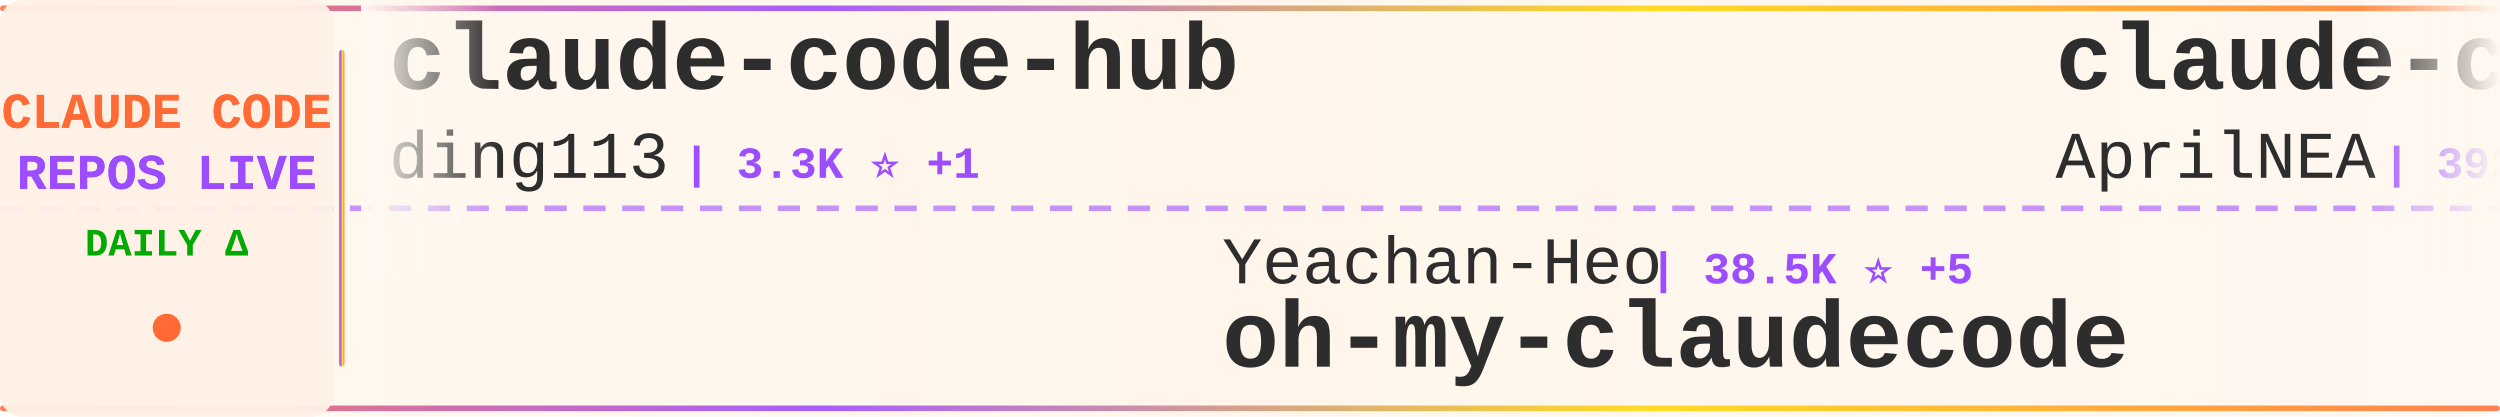
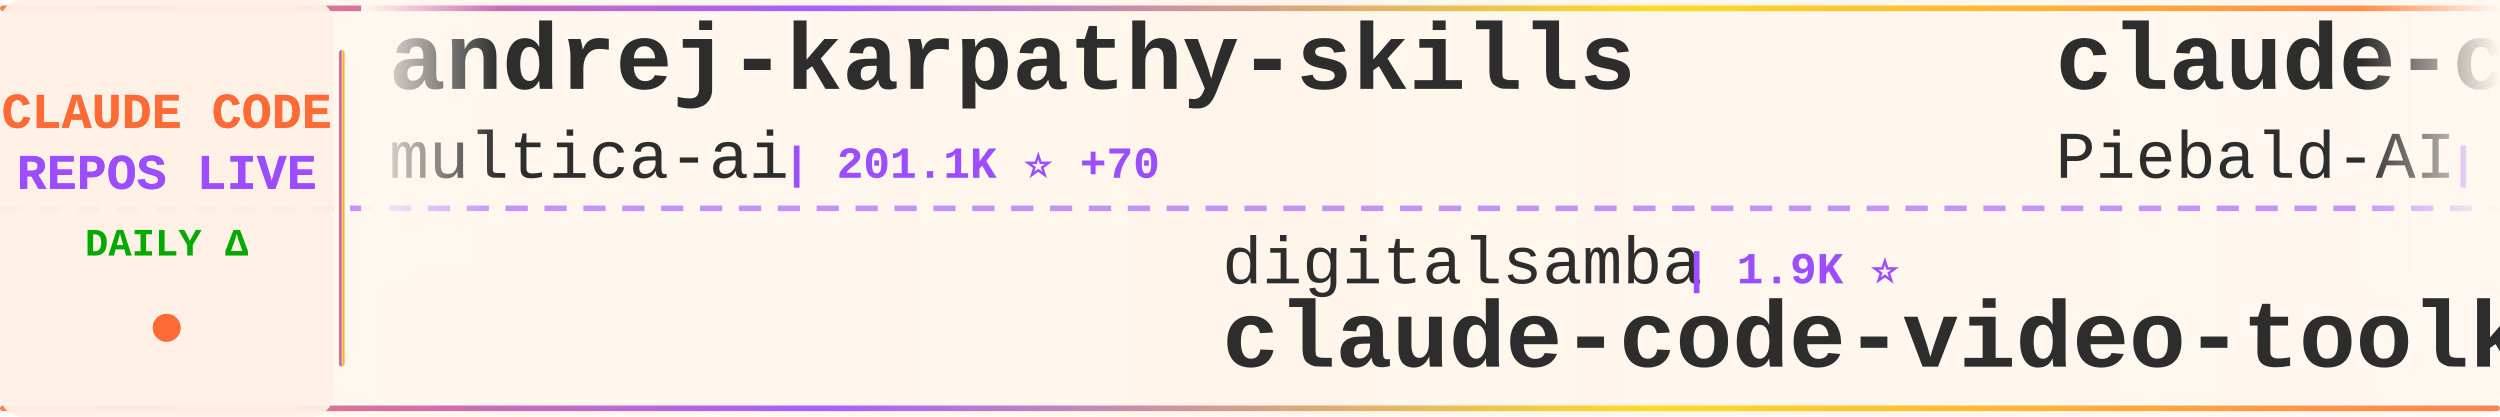
<svg xmlns="http://www.w3.org/2000/svg" width="900" height="150">
  <defs>
    <linearGradient id="tickerBg" x1="0%" y1="0%" x2="100%" y2="0%">
      <stop offset="0%" style="stop-color:#fff8f0;stop-opacity:0.98" />
      <stop offset="50%" style="stop-color:#fff5eb;stop-opacity:1" />
      <stop offset="100%" style="stop-color:#fff8f0;stop-opacity:0.98" />
    </linearGradient>
    <linearGradient id="borderGrad" x1="0%" y1="0%" x2="100%" y2="0%">
      <stop offset="0%" style="stop-color:#FF6B35;stop-opacity:0.85">
        <animate attributeName="stop-opacity" values="0.85;1;0.85" dur="2s" repeatCount="indefinite" />
      </stop>
      <stop offset="33%" style="stop-color:#9C4EFF;stop-opacity:0.9">
        <animate attributeName="stop-opacity" values="0.9;1;0.9" dur="2.2s" repeatCount="indefinite" />
      </stop>
      <stop offset="66%" style="stop-color:#FFD700;stop-opacity:0.85">
        <animate attributeName="stop-opacity" values="0.85;1;0.85" dur="1.8s" repeatCount="indefinite" />
      </stop>
      <stop offset="100%" style="stop-color:#FF6B35;stop-opacity:0.85">
        <animate attributeName="stop-opacity" values="0.85;1;0.85" dur="2s" repeatCount="indefinite" />
      </stop>
    </linearGradient>
    <filter id="textGlow">
      <feGaussianBlur stdDeviation="0.15" result="coloredBlur" />
      <feMerge>
        <feMergeNode in="coloredBlur" />
        <feMergeNode in="SourceGraphic" />
      </feMerge>
    </filter>
    <filter id="metricGlow">
      <feGaussianBlur stdDeviation="0.2" result="coloredBlur" />
      <feMerge>
        <feMergeNode in="coloredBlur" />
        <feMergeNode in="SourceGraphic" />
      </feMerge>
    </filter>
    <linearGradient id="leftFade" x1="0%" y1="0%" x2="100%" y2="0%">
      <stop offset="0%" style="stop-color:#fff8f0;stop-opacity:1" />
      <stop offset="100%" style="stop-color:#fff8f0;stop-opacity:0" />
    </linearGradient>
    <linearGradient id="rightFade" x1="0%" y1="0%" x2="100%" y2="0%">
      <stop offset="0%" style="stop-color:#fff8f0;stop-opacity:0" />
      <stop offset="100%" style="stop-color:#fff8f0;stop-opacity:1" />
    </linearGradient>
  </defs>
  <rect width="900" height="150" fill="url(#tickerBg)" rx="8" />
  <rect x="0" y="2" width="900" height="2" fill="url(#borderGrad)" rx="1" />
  <rect x="0" y="146" width="900" height="2" fill="url(#borderGrad)" rx="1" />
  <line x1="0" y1="75" x2="900" y2="75" stroke="#9C4EFF" stroke-width="2" stroke-dasharray="8 6" opacity="0.6" />
  <rect x="0" y="0" width="120" height="150" fill="#fff0e6" opacity="0.95" rx="8" />
  <text x="60" y="46" font-family="'Courier New', monospace" font-size="18" font-weight="bold" fill="#FF6B35" text-anchor="middle" filter="url(#textGlow)">
    CLAUDE CODE
  </text>
  <text x="60" y="68" font-family="'Courier New', monospace" font-size="18" font-weight="bold" fill="#9C4EFF" text-anchor="middle" filter="url(#textGlow)">
    REPOS LIVE
  </text>
  <text x="60" y="92" font-family="'Courier New', monospace" font-size="14" font-weight="bold" fill="#00aa00" text-anchor="middle">
    DAILY Δ
  </text>
  <circle cx="60" cy="118" r="5" fill="#FF6B35" filter="url(#metricGlow)">
    <animate attributeName="r" values="4;6;4" dur="1.5s" repeatCount="indefinite" />
    <animate attributeName="opacity" values="0.6;1;0.6" dur="1.5s" repeatCount="indefinite" />
  </circle>
  <rect x="122" y="18" width="2" height="114" fill="url(#borderGrad)" rx="1" />
  <clipPath id="tickerClip">
    <rect x="130" y="0" width="770" height="150" />
  </clipPath>
  <g clip-path="url(#tickerClip)">
    <g id="tickerItems">
      <animateTransform attributeName="transform" attributeType="XML" type="translate" from="0 0" to="-3000 0" dur="54s" repeatCount="indefinite" />
      <g transform="translate(0, 0)">
-         <text x="140" y="32" font-family="'Courier New', monospace" font-size="34" font-weight="bold" fill="#2d2d2d">claude-code-hub</text>
-         <text x="140" y="64" font-family="'Courier New', monospace" font-size="24" font-weight="normal" fill="#2d2d2d" opacity="1.0">ding113</text>
-         <text x="246" y="64" font-family="'Courier New', monospace" font-size="16" font-weight="bold" fill="#9C4EFF"> | 3.3K ⭐ +1</text>
+         <text x="140" y="32" font-family="'Courier New', monospace" font-size="34" font-weight="bold" fill="#2d2d2d">andrej-karpathy-skills</text>
+         <text x="140" y="64" font-family="'Courier New', monospace" font-size="24" font-weight="normal" fill="#2d2d2d" opacity="1.0">multica-ai</text>
+         <text x="282" y="64" font-family="'Courier New', monospace" font-size="16" font-weight="bold" fill="#9C4EFF"> | 201.1K ⭐ +70</text>
      </g>
      <g transform="translate(300, 0)">
-         <text x="140" y="102" font-family="'Courier New', monospace" font-size="24" font-weight="normal" fill="#2d2d2d" opacity="1.0">Yeachan-Heo</text>
-         <text x="294" y="102" font-family="'Courier New', monospace" font-size="16" font-weight="bold" fill="#9C4EFF"> | 38.5K ⭐ +5</text>
-         <text x="140" y="132" font-family="'Courier New', monospace" font-size="34" font-weight="bold" fill="#2d2d2d">oh-my-claudecode</text>
+         <text x="140" y="102" font-family="'Courier New', monospace" font-size="24" font-weight="normal" fill="#2d2d2d" opacity="1.0">digitalsamba</text>
+         <text x="306" y="102" font-family="'Courier New', monospace" font-size="16" font-weight="bold" fill="#9C4EFF"> | 1.9K ⭐</text>
+         <text x="140" y="132" font-family="'Courier New', monospace" font-size="34" font-weight="bold" fill="#2d2d2d">claude-code-video-toolki...</text>
      </g>
      <g transform="translate(600, 0)">
-         <text x="140" y="32" font-family="'Courier New', monospace" font-size="34" font-weight="bold" fill="#2d2d2d">claude-code-source</text>
-         <text x="140" y="64" font-family="'Courier New', monospace" font-size="24" font-weight="normal" fill="#2d2d2d" opacity="1.0">AprilNEA</text>
-         <text x="258" y="64" font-family="'Courier New', monospace" font-size="16" font-weight="bold" fill="#9C4EFF"> | 392 ⭐</text>
+         <text x="140" y="32" font-family="'Courier New', monospace" font-size="34" font-weight="bold" fill="#2d2d2d">claude-code-system-promp...</text>
+         <text x="140" y="64" font-family="'Courier New', monospace" font-size="24" font-weight="normal" fill="#2d2d2d" opacity="1.0">Piebald-AI</text>
+         <text x="282" y="64" font-family="'Courier New', monospace" font-size="16" font-weight="bold" fill="#9C4EFF"> | 12.2K ⭐ +5</text>
      </g>
      <g transform="translate(900, 0)">
-         <text x="140" y="102" font-family="'Courier New', monospace" font-size="24" font-weight="normal" fill="#2d2d2d" opacity="1.0">yasasbanukaofficial</text>
-         <text x="390" y="102" font-family="'Courier New', monospace" font-size="16" font-weight="bold" fill="#9C4EFF"> | 3.9K ⭐</text>
+         <text x="140" y="102" font-family="'Courier New', monospace" font-size="24" font-weight="normal" fill="#2d2d2d" opacity="1.0">shareAI-lab</text>
+         <text x="294" y="102" font-family="'Courier New', monospace" font-size="16" font-weight="bold" fill="#9C4EFF"> | 73.7K ⭐ +41</text>
+         <text x="140" y="132" font-family="'Courier New', monospace" font-size="34" font-weight="bold" fill="#2d2d2d">learn-claude-code</text>
+       </g>
+       <g transform="translate(1200, 0)">
+         <text x="140" y="32" font-family="'Courier New', monospace" font-size="34" font-weight="bold" fill="#2d2d2d">claude-code-templates</text>
+         <text x="140" y="64" font-family="'Courier New', monospace" font-size="24" font-weight="normal" fill="#2d2d2d" opacity="1.0">davila7</text>
+         <text x="246" y="64" font-family="'Courier New', monospace" font-size="16" font-weight="bold" fill="#9C4EFF"> | 30.2K ⭐ +1</text>
+       </g>
+       <g transform="translate(1500, 0)">
+         <text x="140" y="102" font-family="'Courier New', monospace" font-size="24" font-weight="normal" fill="#2d2d2d" opacity="1.0">repowise-dev</text>
+         <text x="306" y="102" font-family="'Courier New', monospace" font-size="16" font-weight="bold" fill="#9C4EFF"> | 1.2K ⭐</text>
+         <text x="140" y="132" font-family="'Courier New', monospace" font-size="34" font-weight="bold" fill="#2d2d2d">claude-code-prompts</text>
+       </g>
+       <g transform="translate(1800, 0)">
+         <text x="140" y="32" font-family="'Courier New', monospace" font-size="34" font-weight="bold" fill="#2d2d2d">claude-code-spec-workflo...</text>
+         <text x="140" y="64" font-family="'Courier New', monospace" font-size="24" font-weight="normal" fill="#2d2d2d" opacity="1.0">Pimzino</text>
+         <text x="246" y="64" font-family="'Courier New', monospace" font-size="16" font-weight="bold" fill="#9C4EFF"> | 3.8K ⭐ +3</text>
+       </g>
+       <g transform="translate(2100, 0)">
+         <text x="140" y="102" font-family="'Courier New', monospace" font-size="24" font-weight="normal" fill="#2d2d2d" opacity="1.0">simonw</text>
+         <text x="234" y="102" font-family="'Courier New', monospace" font-size="16" font-weight="bold" fill="#9C4EFF"> | 1.7K ⭐ +1</text>
+         <text x="140" y="132" font-family="'Courier New', monospace" font-size="34" font-weight="bold" fill="#2d2d2d">claude-code-transcripts</text>
+       </g>
+       <g transform="translate(2400, 0)">
+         <text x="140" y="32" font-family="'Courier New', monospace" font-size="34" font-weight="bold" fill="#2d2d2d">claude-code</text>
+         <text x="140" y="64" font-family="'Courier New', monospace" font-size="24" font-weight="normal" fill="#2d2d2d" opacity="1.0">xorespesp</text>
+         <text x="270" y="64" font-family="'Courier New', monospace" font-size="16" font-weight="bold" fill="#9C4EFF"> | 231 ⭐</text>
+       </g>
+       <g transform="translate(2700, 0)">
+         <text x="140" y="102" font-family="'Courier New', monospace" font-size="24" font-weight="normal" fill="#2d2d2d" opacity="1.0">Onewon</text>
+         <text x="234" y="102" font-family="'Courier New', monospace" font-size="16" font-weight="bold" fill="#9C4EFF"> | 180 ⭐</text>
        <text x="140" y="132" font-family="'Courier New', monospace" font-size="34" font-weight="bold" fill="#2d2d2d">claude-code</text>
      </g>
-       <g transform="translate(1200, 0)">
-         <text x="140" y="32" font-family="'Courier New', monospace" font-size="34" font-weight="bold" fill="#2d2d2d">awesome-claude-code-tool...</text>
-         <text x="140" y="64" font-family="'Courier New', monospace" font-size="24" font-weight="normal" fill="#2d2d2d" opacity="1.0">rohitg00</text>
-         <text x="258" y="64" font-family="'Courier New', monospace" font-size="16" font-weight="bold" fill="#9C4EFF"> | 2.5K ⭐ +1</text>
-       </g>
-       <g transform="translate(1500, 0)">
-         <text x="140" y="102" font-family="'Courier New', monospace" font-size="24" font-weight="normal" fill="#2d2d2d" opacity="1.0">asgeirtj</text>
-         <text x="258" y="102" font-family="'Courier New', monospace" font-size="16" font-weight="bold" fill="#9C4EFF"> | 62.6K ⭐ +16</text>
-         <text x="140" y="132" font-family="'Courier New', monospace" font-size="34" font-weight="bold" fill="#2d2d2d">system_prompts_leaks</text>
-       </g>
-       <g transform="translate(1800, 0)">
-         <text x="140" y="32" font-family="'Courier New', monospace" font-size="34" font-weight="bold" fill="#2d2d2d">everything-claude-code-z...</text>
-         <text x="140" y="64" font-family="'Courier New', monospace" font-size="24" font-weight="normal" fill="#2d2d2d" opacity="1.0">xu-xiang</text>
-         <text x="258" y="64" font-family="'Courier New', monospace" font-size="16" font-weight="bold" fill="#9C4EFF"> | 1.8K ⭐</text>
-       </g>
-       <g transform="translate(2100, 0)">
-         <text x="140" y="102" font-family="'Courier New', monospace" font-size="24" font-weight="normal" fill="#2d2d2d" opacity="1.0">OneRedOak</text>
-         <text x="270" y="102" font-family="'Courier New', monospace" font-size="16" font-weight="bold" fill="#9C4EFF"> | 3.9K ⭐</text>
-         <text x="140" y="132" font-family="'Courier New', monospace" font-size="34" font-weight="bold" fill="#2d2d2d">claude-code-workflows</text>
-       </g>
-       <g transform="translate(2400, 0)">
-         <text x="140" y="32" font-family="'Courier New', monospace" font-size="34" font-weight="bold" fill="#2d2d2d">claude-code-harness</text>
-         <text x="140" y="64" font-family="'Courier New', monospace" font-size="24" font-weight="normal" fill="#2d2d2d" opacity="1.0">Chachamaru127</text>
-         <text x="318" y="64" font-family="'Courier New', monospace" font-size="16" font-weight="bold" fill="#9C4EFF"> | 3.0K ⭐</text>
-       </g>
-       <g transform="translate(2700, 0)">
-         <text x="140" y="102" font-family="'Courier New', monospace" font-size="24" font-weight="normal" fill="#2d2d2d" opacity="1.0">1rgs</text>
-         <text x="210" y="102" font-family="'Courier New', monospace" font-size="16" font-weight="bold" fill="#9C4EFF"> | 3.7K ⭐ +1</text>
-         <text x="140" y="132" font-family="'Courier New', monospace" font-size="34" font-weight="bold" fill="#2d2d2d">claude-code-proxy</text>
-       </g>
      <g transform="translate(3000, 0)">
-         <text x="140" y="32" font-family="'Courier New', monospace" font-size="34" font-weight="bold" fill="#2d2d2d">claude-code-hub</text>
-         <text x="140" y="64" font-family="'Courier New', monospace" font-size="24" font-weight="normal" fill="#2d2d2d" opacity="1.0">ding113</text>
-         <text x="246" y="64" font-family="'Courier New', monospace" font-size="16" font-weight="bold" fill="#9C4EFF"> | 3.3K ⭐ +1</text>
+         <text x="140" y="32" font-family="'Courier New', monospace" font-size="34" font-weight="bold" fill="#2d2d2d">andrej-karpathy-skills</text>
+         <text x="140" y="64" font-family="'Courier New', monospace" font-size="24" font-weight="normal" fill="#2d2d2d" opacity="1.0">multica-ai</text>
+         <text x="282" y="64" font-family="'Courier New', monospace" font-size="16" font-weight="bold" fill="#9C4EFF"> | 201.1K ⭐ +70</text>
      </g>
      <g transform="translate(3300, 0)">
-         <text x="140" y="102" font-family="'Courier New', monospace" font-size="24" font-weight="normal" fill="#2d2d2d" opacity="1.0">Yeachan-Heo</text>
-         <text x="294" y="102" font-family="'Courier New', monospace" font-size="16" font-weight="bold" fill="#9C4EFF"> | 38.5K ⭐ +5</text>
-         <text x="140" y="132" font-family="'Courier New', monospace" font-size="34" font-weight="bold" fill="#2d2d2d">oh-my-claudecode</text>
+         <text x="140" y="102" font-family="'Courier New', monospace" font-size="24" font-weight="normal" fill="#2d2d2d" opacity="1.0">digitalsamba</text>
+         <text x="306" y="102" font-family="'Courier New', monospace" font-size="16" font-weight="bold" fill="#9C4EFF"> | 1.9K ⭐</text>
+         <text x="140" y="132" font-family="'Courier New', monospace" font-size="34" font-weight="bold" fill="#2d2d2d">claude-code-video-toolki...</text>
      </g>
      <g transform="translate(3600, 0)">
-         <text x="140" y="32" font-family="'Courier New', monospace" font-size="34" font-weight="bold" fill="#2d2d2d">claude-code-source</text>
-         <text x="140" y="64" font-family="'Courier New', monospace" font-size="24" font-weight="normal" fill="#2d2d2d" opacity="1.0">AprilNEA</text>
-         <text x="258" y="64" font-family="'Courier New', monospace" font-size="16" font-weight="bold" fill="#9C4EFF"> | 392 ⭐</text>
+         <text x="140" y="32" font-family="'Courier New', monospace" font-size="34" font-weight="bold" fill="#2d2d2d">claude-code-system-promp...</text>
+         <text x="140" y="64" font-family="'Courier New', monospace" font-size="24" font-weight="normal" fill="#2d2d2d" opacity="1.0">Piebald-AI</text>
+         <text x="282" y="64" font-family="'Courier New', monospace" font-size="16" font-weight="bold" fill="#9C4EFF"> | 12.2K ⭐ +5</text>
      </g>
      <g transform="translate(3900, 0)">
-         <text x="140" y="102" font-family="'Courier New', monospace" font-size="24" font-weight="normal" fill="#2d2d2d" opacity="1.0">yasasbanukaofficial</text>
-         <text x="390" y="102" font-family="'Courier New', monospace" font-size="16" font-weight="bold" fill="#9C4EFF"> | 3.9K ⭐</text>
-         <text x="140" y="132" font-family="'Courier New', monospace" font-size="34" font-weight="bold" fill="#2d2d2d">claude-code</text>
+         <text x="140" y="102" font-family="'Courier New', monospace" font-size="24" font-weight="normal" fill="#2d2d2d" opacity="1.0">shareAI-lab</text>
+         <text x="294" y="102" font-family="'Courier New', monospace" font-size="16" font-weight="bold" fill="#9C4EFF"> | 73.7K ⭐ +41</text>
+         <text x="140" y="132" font-family="'Courier New', monospace" font-size="34" font-weight="bold" fill="#2d2d2d">learn-claude-code</text>
      </g>
    </g>
  </g>
  <rect x="130" y="0" width="50" height="100" fill="url(#leftFade)" />
  <rect x="850" y="0" width="50" height="100" fill="url(#rightFade)" />
</svg>
